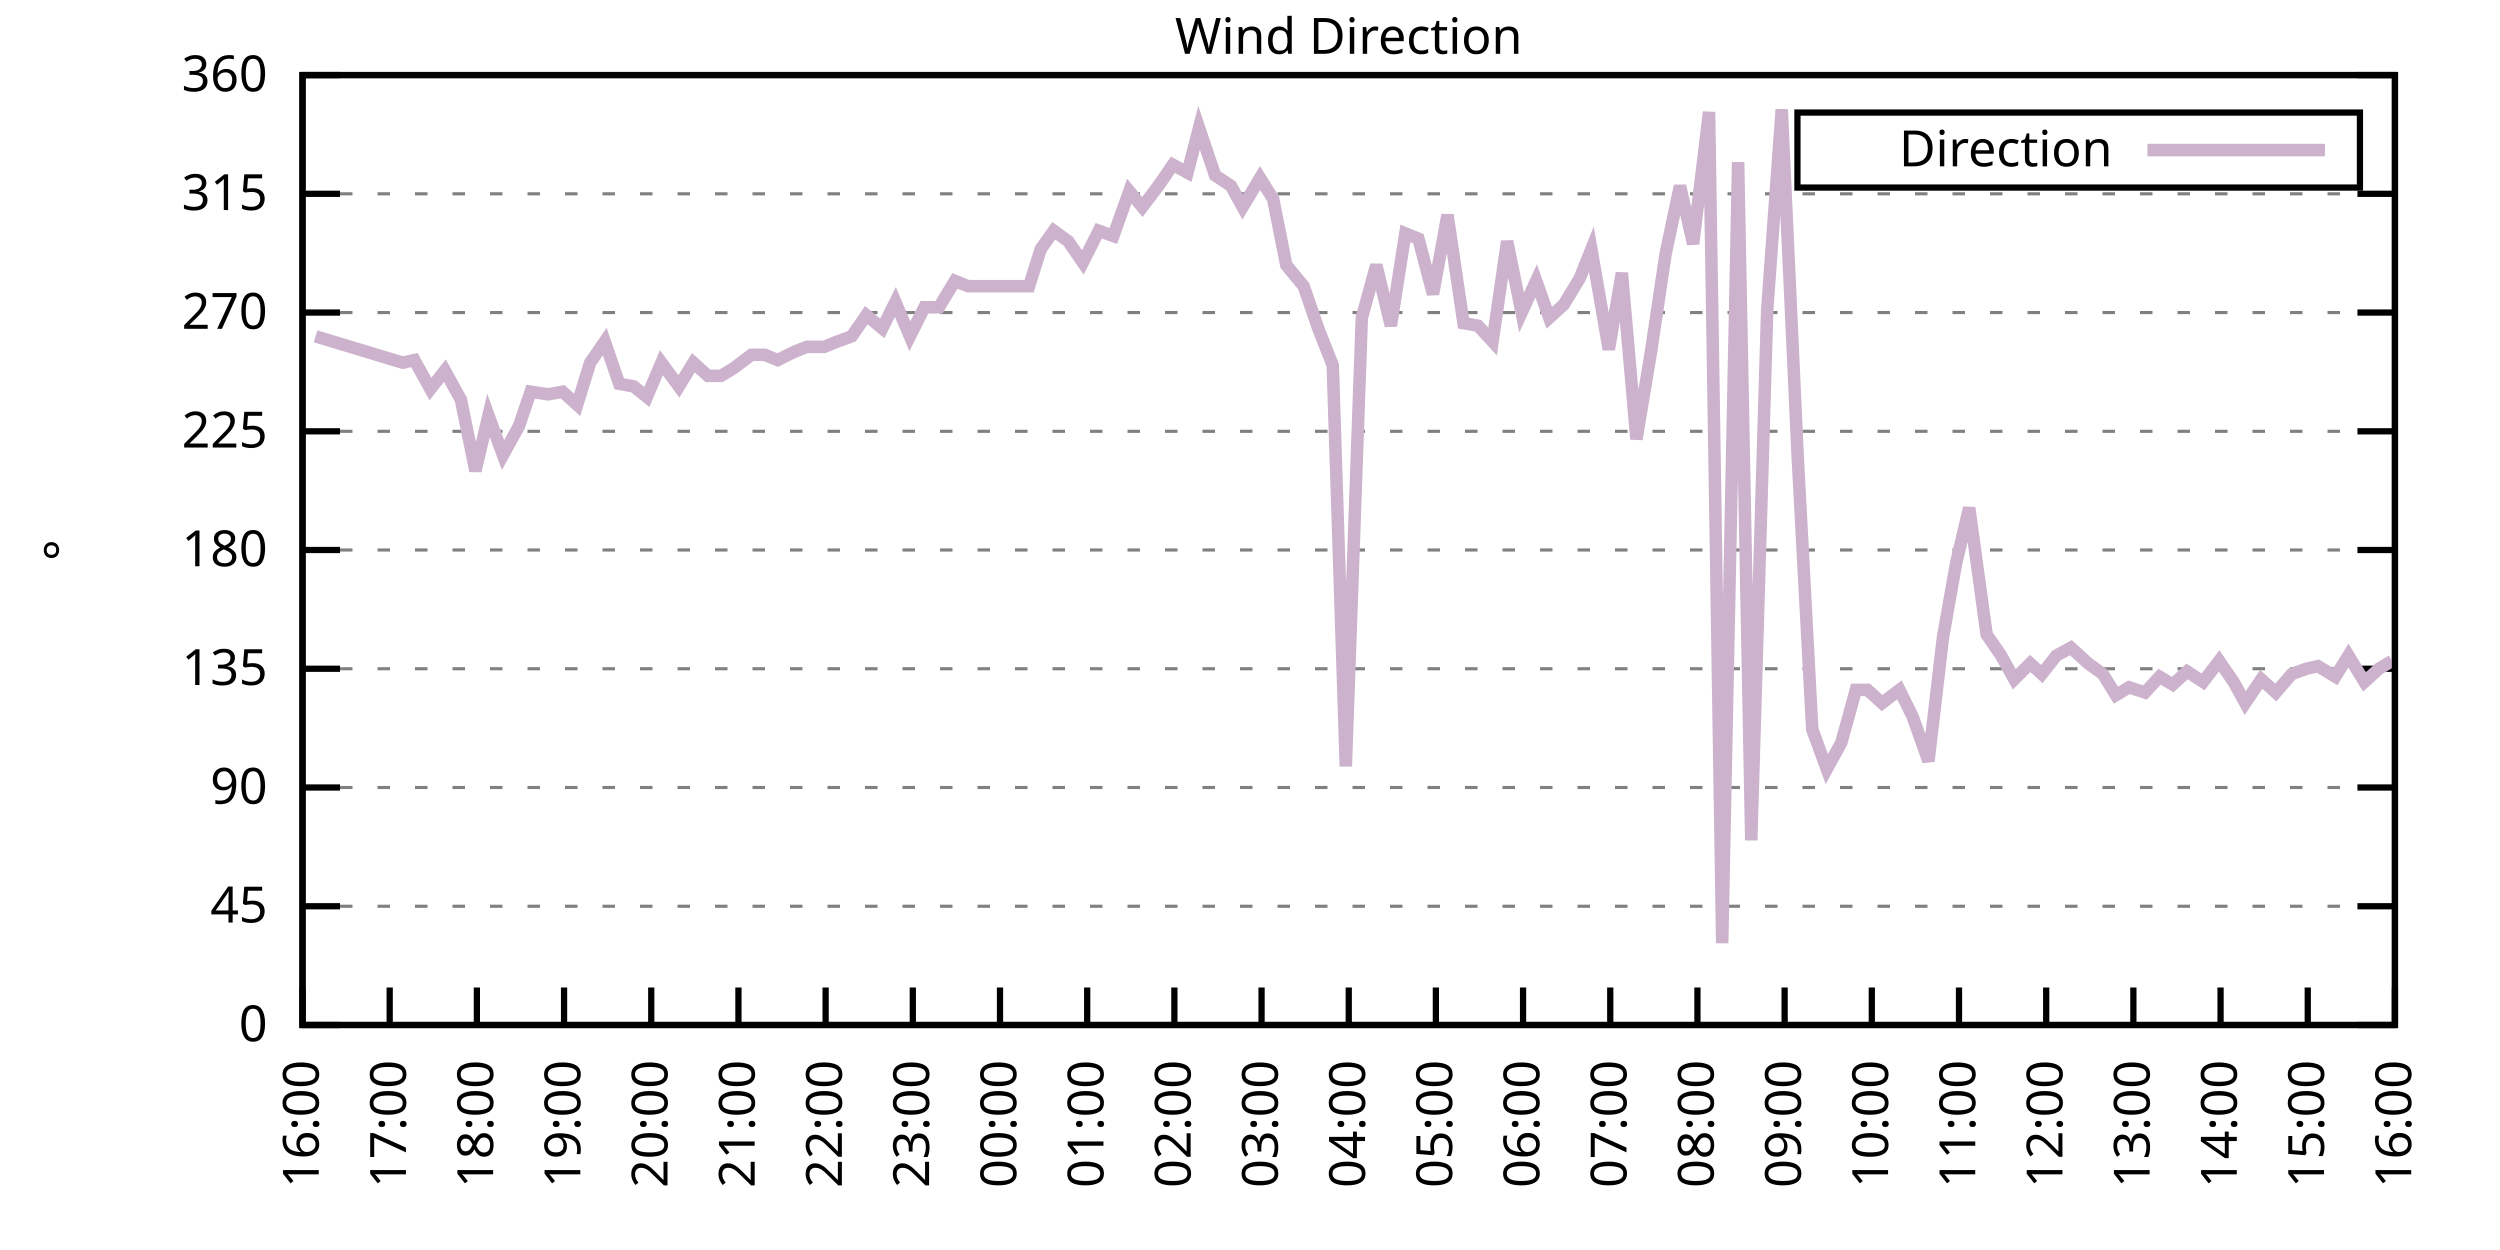
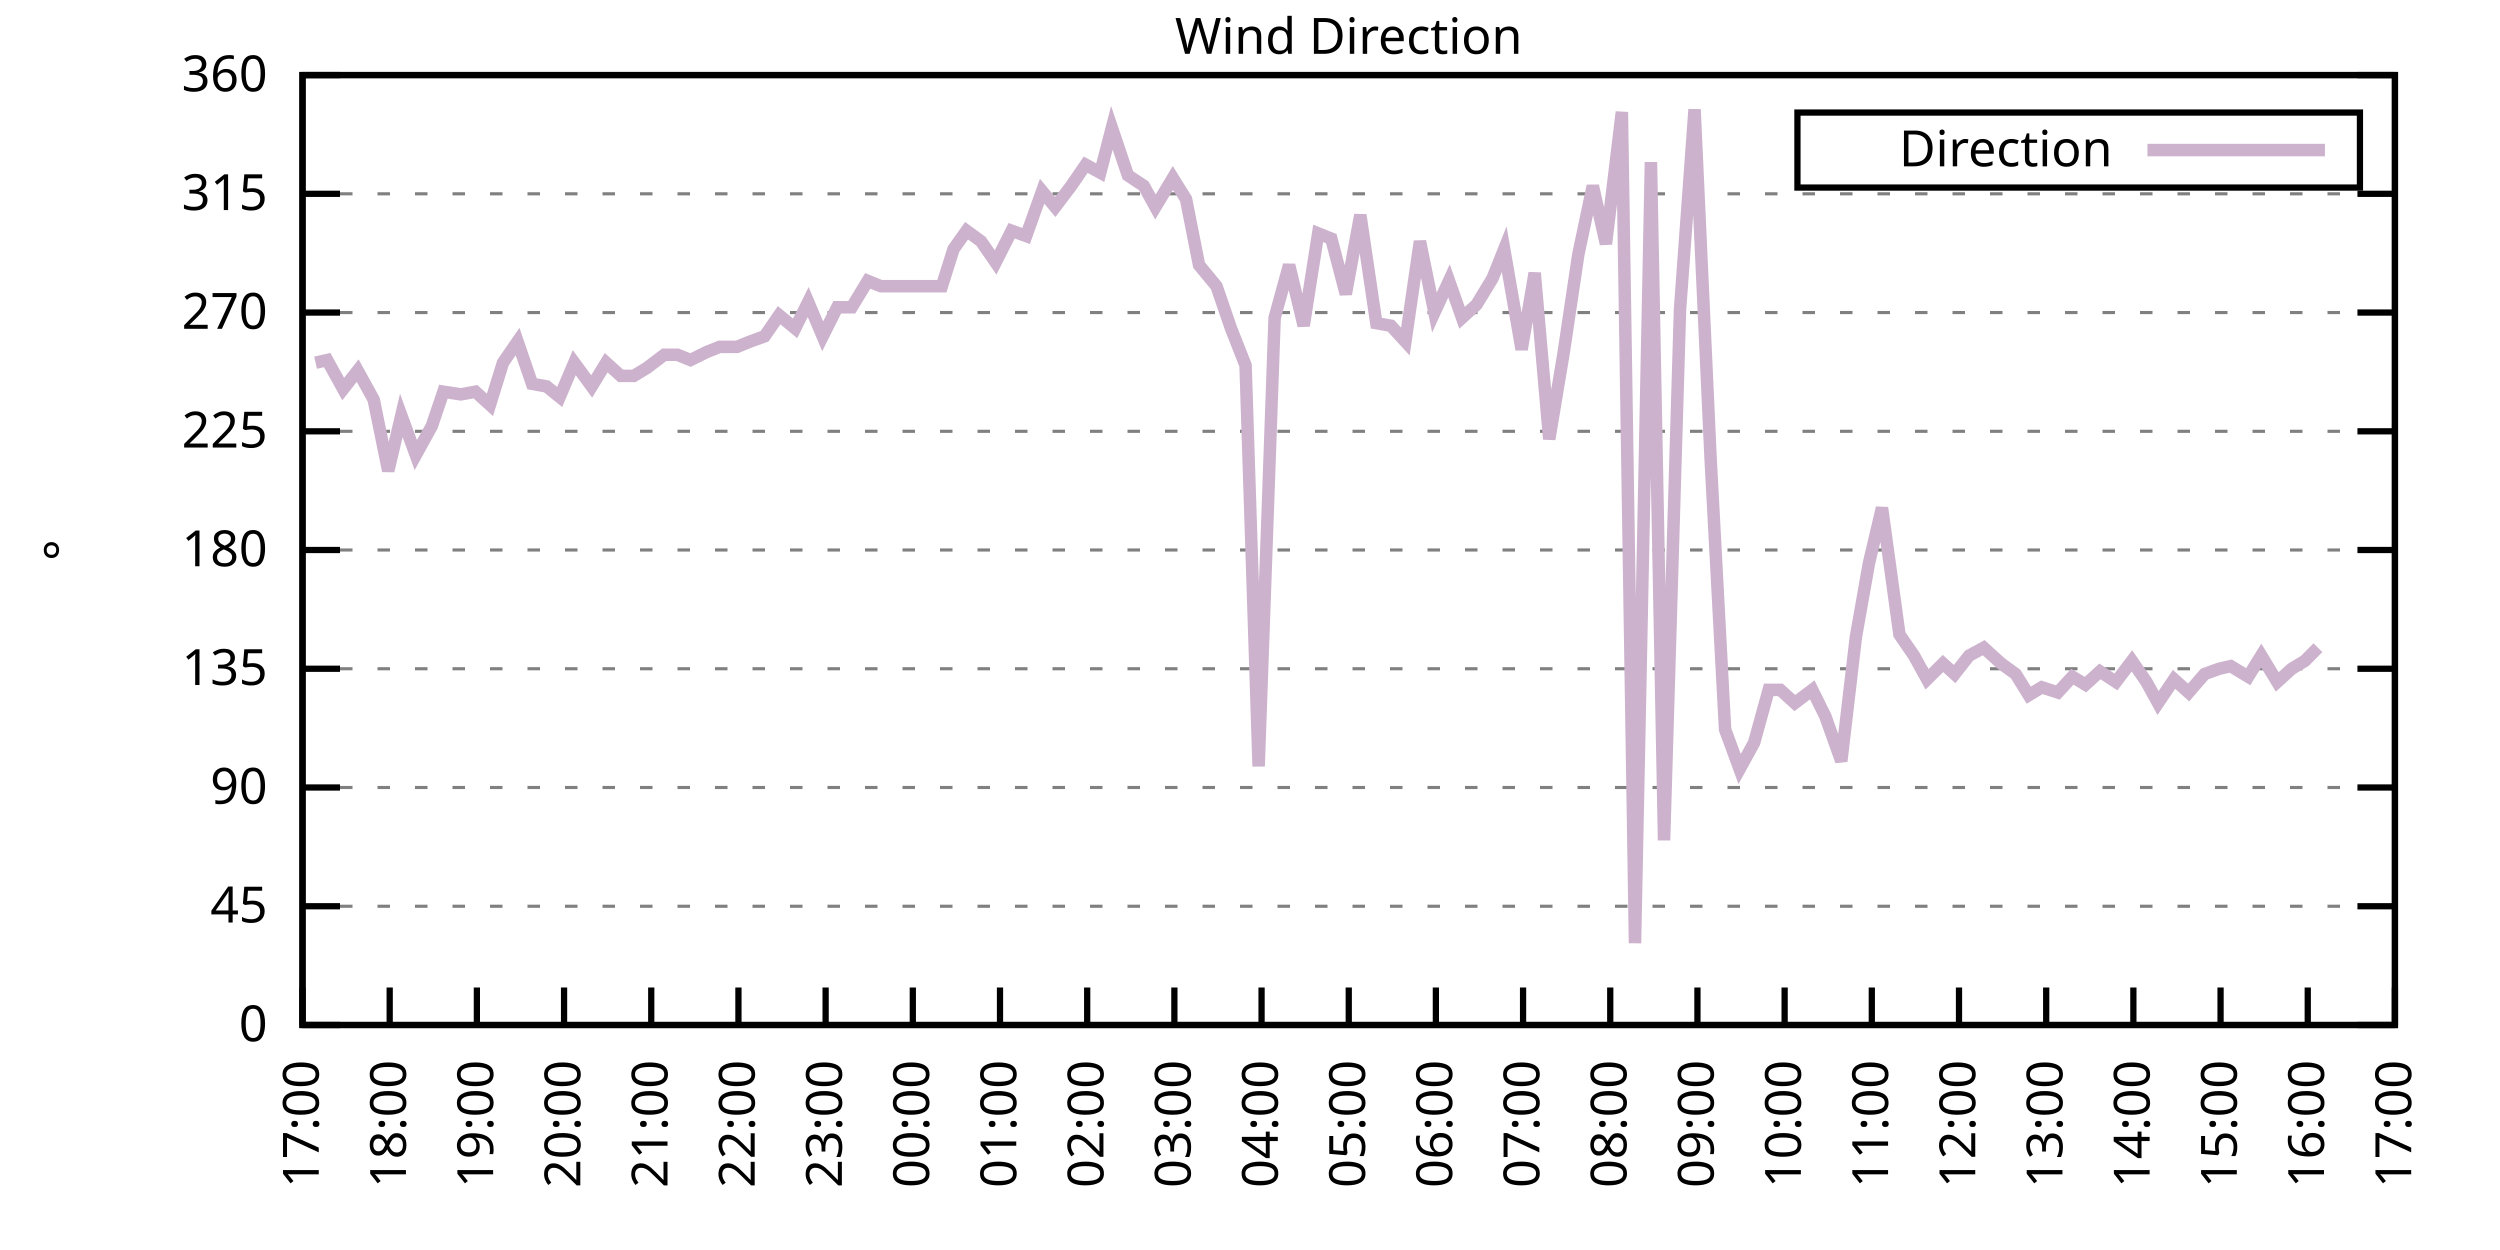
<svg xmlns="http://www.w3.org/2000/svg" xmlns:xlink="http://www.w3.org/1999/xlink" width="400" height="200" viewBox="0 0 400 200">
  <g id="gnuplot_canvas">
    <rect x="0" y="0" width="400" height="200" fill="none" />
    <defs>
      <circle id="gpDot" r="0.5" stroke-width="0.5" stroke="currentColor" />
      <path id="gpPt0" stroke-width="0.333" stroke="currentColor" d="M-1,0 h2 M0,-1 v2" />
      <path id="gpPt1" stroke-width="0.333" stroke="currentColor" d="M-1,-1 L1,1 M1,-1 L-1,1" />
      <path id="gpPt2" stroke-width="0.333" stroke="currentColor" d="M-1,0 L1,0 M0,-1 L0,1 M-1,-1 L1,1 M-1,1 L1,-1" />
      <rect id="gpPt3" stroke-width="0.333" stroke="currentColor" x="-1" y="-1" width="2" height="2" />
      <rect id="gpPt4" stroke-width="0.333" stroke="currentColor" fill="currentColor" x="-1" y="-1" width="2" height="2" />
      <circle id="gpPt5" stroke-width="0.333" stroke="currentColor" cx="0" cy="0" r="1" />
      <use xlink:href="#gpPt5" id="gpPt6" fill="currentColor" stroke="none" />
      <path id="gpPt7" stroke-width="0.333" stroke="currentColor" d="M0,-1.33 L-1.33,0.67 L1.33,0.67 z" />
      <use xlink:href="#gpPt7" id="gpPt8" fill="currentColor" stroke="none" />
      <use xlink:href="#gpPt7" id="gpPt9" stroke="currentColor" transform="rotate(180)" />
      <use xlink:href="#gpPt9" id="gpPt10" fill="currentColor" stroke="none" />
      <use xlink:href="#gpPt3" id="gpPt11" stroke="currentColor" transform="rotate(45)" />
      <use xlink:href="#gpPt11" id="gpPt12" fill="currentColor" stroke="none" />
      <path id="gpPt13" stroke-width="0.333" stroke="currentColor" d="M0,1.330 L1.265,0.411 L0.782,-1.067 L-0.782,-1.076 L-1.265,0.411 z" />
      <use xlink:href="#gpPt13" id="gpPt14" fill="currentColor" stroke="none" />
      <filter id="textbox" filterUnits="objectBoundingBox" x="0" y="0" height="1" width="1">
        <feFlood flood-color="white" flood-opacity="1" result="bgnd" />
        <feComposite in="SourceGraphic" in2="bgnd" operator="atop" />
      </filter>
      <filter id="greybox" filterUnits="objectBoundingBox" x="0" y="0" height="1" width="1">
        <feFlood flood-color="lightgrey" flood-opacity="1" result="grey" />
        <feComposite in="SourceGraphic" in2="grey" operator="atop" />
      </filter>
    </defs>
    <g fill="none" color="white" stroke="currentColor" stroke-width="1.00" stroke-linecap="butt" stroke-linejoin="miter">
</g>
    <g fill="none" color="black" stroke="currentColor" stroke-width="1.00" stroke-linecap="butt" stroke-linejoin="miter">
      <g stroke="none" shape-rendering="crispEdges">
        <polygon fill="rgb(255, 255, 255)" points="48.40,164.00 383.18,164.00 383.18,12.02 48.40,12.02 " />
      </g>
    </g>
    <g fill="none" color="black" stroke="currentColor" stroke-width="1.00" stroke-linecap="butt" stroke-linejoin="miter">
</g>
    <g fill="none" color="black" stroke="black" stroke-width="0.50" stroke-linecap="butt" stroke-linejoin="miter">
</g>
    <g fill="none" color="gray" stroke="currentColor" stroke-width="0.50" stroke-linecap="butt" stroke-linejoin="miter">
      <path stroke="gray" stroke-dasharray="2,4" class="gridline" d="M48.40,164.00 L383.19,164.00  " />
    </g>
    <g fill="none" color="gray" stroke="gray" stroke-width="1.00" stroke-linecap="butt" stroke-linejoin="miter">
</g>
    <g fill="none" color="black" stroke="currentColor" stroke-width="1.00" stroke-linecap="butt" stroke-linejoin="miter">
      <path stroke="black" d="M48.40,164.00 L54.40,164.00 M383.19,164.00 L377.19,164.00  " />
      <g transform="translate(42.80,166.60)" stroke="none" fill="black" font-family="Sans" font-size="8.00" text-anchor="end">
        <text>
          <tspan font-family="Sans"> 0</tspan>
        </text>
      </g>
    </g>
    <g fill="none" color="black" stroke="currentColor" stroke-width="1.00" stroke-linecap="butt" stroke-linejoin="miter">
</g>
    <g fill="none" color="black" stroke="black" stroke-width="0.50" stroke-linecap="butt" stroke-linejoin="miter">
</g>
    <g fill="none" color="gray" stroke="currentColor" stroke-width="0.50" stroke-linecap="butt" stroke-linejoin="miter">
      <path stroke="gray" stroke-dasharray="2,4" class="gridline" d="M48.40,145.00 L383.19,145.00  " />
    </g>
    <g fill="none" color="gray" stroke="gray" stroke-width="1.00" stroke-linecap="butt" stroke-linejoin="miter">
</g>
    <g fill="none" color="black" stroke="currentColor" stroke-width="1.00" stroke-linecap="butt" stroke-linejoin="miter">
      <path stroke="black" d="M48.40,145.00 L54.40,145.00 M383.19,145.00 L377.19,145.00  " />
      <g transform="translate(42.80,147.60)" stroke="none" fill="black" font-family="Sans" font-size="8.00" text-anchor="end">
        <text>
          <tspan font-family="Sans"> 45</tspan>
        </text>
      </g>
    </g>
    <g fill="none" color="black" stroke="currentColor" stroke-width="1.00" stroke-linecap="butt" stroke-linejoin="miter">
</g>
    <g fill="none" color="black" stroke="black" stroke-width="0.50" stroke-linecap="butt" stroke-linejoin="miter">
</g>
    <g fill="none" color="gray" stroke="currentColor" stroke-width="0.50" stroke-linecap="butt" stroke-linejoin="miter">
      <path stroke="gray" stroke-dasharray="2,4" class="gridline" d="M48.40,126.00 L383.19,126.00  " />
    </g>
    <g fill="none" color="gray" stroke="gray" stroke-width="1.00" stroke-linecap="butt" stroke-linejoin="miter">
</g>
    <g fill="none" color="black" stroke="currentColor" stroke-width="1.00" stroke-linecap="butt" stroke-linejoin="miter">
      <path stroke="black" d="M48.40,126.00 L54.40,126.00 M383.19,126.00 L377.19,126.00  " />
      <g transform="translate(42.80,128.60)" stroke="none" fill="black" font-family="Sans" font-size="8.00" text-anchor="end">
        <text>
          <tspan font-family="Sans"> 90</tspan>
        </text>
      </g>
    </g>
    <g fill="none" color="black" stroke="currentColor" stroke-width="1.00" stroke-linecap="butt" stroke-linejoin="miter">
</g>
    <g fill="none" color="black" stroke="black" stroke-width="0.50" stroke-linecap="butt" stroke-linejoin="miter">
</g>
    <g fill="none" color="gray" stroke="currentColor" stroke-width="0.50" stroke-linecap="butt" stroke-linejoin="miter">
      <path stroke="gray" stroke-dasharray="2,4" class="gridline" d="M48.40,107.00 L383.19,107.00  " />
    </g>
    <g fill="none" color="gray" stroke="gray" stroke-width="1.00" stroke-linecap="butt" stroke-linejoin="miter">
</g>
    <g fill="none" color="black" stroke="currentColor" stroke-width="1.00" stroke-linecap="butt" stroke-linejoin="miter">
      <path stroke="black" d="M48.40,107.00 L54.40,107.00 M383.19,107.00 L377.19,107.00  " />
      <g transform="translate(42.80,109.60)" stroke="none" fill="black" font-family="Sans" font-size="8.00" text-anchor="end">
        <text>
          <tspan font-family="Sans"> 135</tspan>
        </text>
      </g>
    </g>
    <g fill="none" color="black" stroke="currentColor" stroke-width="1.00" stroke-linecap="butt" stroke-linejoin="miter">
</g>
    <g fill="none" color="black" stroke="black" stroke-width="0.50" stroke-linecap="butt" stroke-linejoin="miter">
</g>
    <g fill="none" color="gray" stroke="currentColor" stroke-width="0.50" stroke-linecap="butt" stroke-linejoin="miter">
      <path stroke="gray" stroke-dasharray="2,4" class="gridline" d="M48.40,88.00 L383.19,88.00  " />
    </g>
    <g fill="none" color="gray" stroke="gray" stroke-width="1.00" stroke-linecap="butt" stroke-linejoin="miter">
</g>
    <g fill="none" color="black" stroke="currentColor" stroke-width="1.00" stroke-linecap="butt" stroke-linejoin="miter">
      <path stroke="black" d="M48.40,88.00 L54.40,88.00 M383.19,88.00 L377.19,88.00  " />
      <g transform="translate(42.80,90.60)" stroke="none" fill="black" font-family="Sans" font-size="8.00" text-anchor="end">
        <text>
          <tspan font-family="Sans"> 180</tspan>
        </text>
      </g>
    </g>
    <g fill="none" color="black" stroke="currentColor" stroke-width="1.00" stroke-linecap="butt" stroke-linejoin="miter">
</g>
    <g fill="none" color="black" stroke="black" stroke-width="0.50" stroke-linecap="butt" stroke-linejoin="miter">
</g>
    <g fill="none" color="gray" stroke="currentColor" stroke-width="0.50" stroke-linecap="butt" stroke-linejoin="miter">
      <path stroke="gray" stroke-dasharray="2,4" class="gridline" d="M48.40,69.01 L383.19,69.01  " />
    </g>
    <g fill="none" color="gray" stroke="gray" stroke-width="1.00" stroke-linecap="butt" stroke-linejoin="miter">
</g>
    <g fill="none" color="black" stroke="currentColor" stroke-width="1.00" stroke-linecap="butt" stroke-linejoin="miter">
      <path stroke="black" d="M48.40,69.01 L54.40,69.01 M383.19,69.01 L377.19,69.01  " />
      <g transform="translate(42.80,71.61)" stroke="none" fill="black" font-family="Sans" font-size="8.00" text-anchor="end">
        <text>
          <tspan font-family="Sans"> 225</tspan>
        </text>
      </g>
    </g>
    <g fill="none" color="black" stroke="currentColor" stroke-width="1.00" stroke-linecap="butt" stroke-linejoin="miter">
</g>
    <g fill="none" color="black" stroke="black" stroke-width="0.50" stroke-linecap="butt" stroke-linejoin="miter">
</g>
    <g fill="none" color="gray" stroke="currentColor" stroke-width="0.50" stroke-linecap="butt" stroke-linejoin="miter">
      <path stroke="gray" stroke-dasharray="2,4" class="gridline" d="M48.40,50.01 L383.19,50.01  " />
    </g>
    <g fill="none" color="gray" stroke="gray" stroke-width="1.00" stroke-linecap="butt" stroke-linejoin="miter">
</g>
    <g fill="none" color="black" stroke="currentColor" stroke-width="1.00" stroke-linecap="butt" stroke-linejoin="miter">
      <path stroke="black" d="M48.40,50.01 L54.40,50.01 M383.19,50.01 L377.19,50.01  " />
      <g transform="translate(42.80,52.61)" stroke="none" fill="black" font-family="Sans" font-size="8.00" text-anchor="end">
        <text>
          <tspan font-family="Sans"> 270</tspan>
        </text>
      </g>
    </g>
    <g fill="none" color="black" stroke="currentColor" stroke-width="1.00" stroke-linecap="butt" stroke-linejoin="miter">
</g>
    <g fill="none" color="black" stroke="black" stroke-width="0.50" stroke-linecap="butt" stroke-linejoin="miter">
</g>
    <g fill="none" color="gray" stroke="currentColor" stroke-width="0.50" stroke-linecap="butt" stroke-linejoin="miter">
      <path stroke="gray" stroke-dasharray="2,4" class="gridline" d="M48.40,31.01 L383.19,31.01  " />
    </g>
    <g fill="none" color="gray" stroke="gray" stroke-width="1.00" stroke-linecap="butt" stroke-linejoin="miter">
</g>
    <g fill="none" color="black" stroke="currentColor" stroke-width="1.00" stroke-linecap="butt" stroke-linejoin="miter">
      <path stroke="black" d="M48.40,31.01 L54.40,31.01 M383.19,31.01 L377.19,31.01  " />
      <g transform="translate(42.80,33.61)" stroke="none" fill="black" font-family="Sans" font-size="8.00" text-anchor="end">
        <text>
          <tspan font-family="Sans"> 315</tspan>
        </text>
      </g>
    </g>
    <g fill="none" color="black" stroke="currentColor" stroke-width="1.00" stroke-linecap="butt" stroke-linejoin="miter">
</g>
    <g fill="none" color="black" stroke="black" stroke-width="0.50" stroke-linecap="butt" stroke-linejoin="miter">
</g>
    <g fill="none" color="gray" stroke="currentColor" stroke-width="0.50" stroke-linecap="butt" stroke-linejoin="miter">
      <path stroke="gray" stroke-dasharray="2,4" class="gridline" d="M48.40,12.01 L383.19,12.01  " />
    </g>
    <g fill="none" color="gray" stroke="gray" stroke-width="1.00" stroke-linecap="butt" stroke-linejoin="miter">
</g>
    <g fill="none" color="black" stroke="currentColor" stroke-width="1.00" stroke-linecap="butt" stroke-linejoin="miter">
      <path stroke="black" d="M48.40,12.01 L54.40,12.01 M383.19,12.01 L377.19,12.01  " />
      <g transform="translate(42.80,14.61)" stroke="none" fill="black" font-family="Sans" font-size="8.00" text-anchor="end">
        <text>
          <tspan font-family="Sans"> 360</tspan>
        </text>
      </g>
    </g>
    <g fill="none" color="black" stroke="currentColor" stroke-width="1.00" stroke-linecap="butt" stroke-linejoin="miter">
      <path stroke="black" d="M48.40,164.00 L48.40,158.00  " />
      <g transform="translate(51.00,169.60) rotate(270.00)" stroke="none" fill="black" font-family="Sans" font-size="8.00" text-anchor="end">
        <text>
-           <tspan font-family="Sans">16:00</tspan>
+           <tspan font-family="Sans">17:00</tspan>
        </text>
      </g>
    </g>
    <g fill="none" color="black" stroke="currentColor" stroke-width="1.00" stroke-linecap="butt" stroke-linejoin="miter">
      <path stroke="black" d="M62.35,164.00 L62.35,158.00  " />
      <g transform="translate(64.95,169.60) rotate(270.00)" stroke="none" fill="black" font-family="Sans" font-size="8.00" text-anchor="end">
        <text>
-           <tspan font-family="Sans">17:00</tspan>
+           <tspan font-family="Sans">18:00</tspan>
        </text>
      </g>
    </g>
    <g fill="none" color="black" stroke="currentColor" stroke-width="1.00" stroke-linecap="butt" stroke-linejoin="miter">
      <path stroke="black" d="M76.30,164.00 L76.30,158.00  " />
      <g transform="translate(78.90,169.60) rotate(270.00)" stroke="none" fill="black" font-family="Sans" font-size="8.00" text-anchor="end">
        <text>
-           <tspan font-family="Sans">18:00</tspan>
+           <tspan font-family="Sans">19:00</tspan>
        </text>
      </g>
    </g>
    <g fill="none" color="black" stroke="currentColor" stroke-width="1.00" stroke-linecap="butt" stroke-linejoin="miter">
      <path stroke="black" d="M90.25,164.00 L90.25,158.00  " />
      <g transform="translate(92.85,169.60) rotate(270.00)" stroke="none" fill="black" font-family="Sans" font-size="8.00" text-anchor="end">
        <text>
-           <tspan font-family="Sans">19:00</tspan>
+           <tspan font-family="Sans">20:00</tspan>
        </text>
      </g>
    </g>
    <g fill="none" color="black" stroke="currentColor" stroke-width="1.00" stroke-linecap="butt" stroke-linejoin="miter">
      <path stroke="black" d="M104.20,164.00 L104.20,158.00  " />
      <g transform="translate(106.80,169.60) rotate(270.00)" stroke="none" fill="black" font-family="Sans" font-size="8.00" text-anchor="end">
        <text>
-           <tspan font-family="Sans">20:00</tspan>
+           <tspan font-family="Sans">21:00</tspan>
        </text>
      </g>
    </g>
    <g fill="none" color="black" stroke="currentColor" stroke-width="1.00" stroke-linecap="butt" stroke-linejoin="miter">
      <path stroke="black" d="M118.15,164.00 L118.15,158.00  " />
      <g transform="translate(120.75,169.60) rotate(270.00)" stroke="none" fill="black" font-family="Sans" font-size="8.00" text-anchor="end">
        <text>
-           <tspan font-family="Sans">21:00</tspan>
+           <tspan font-family="Sans">22:00</tspan>
        </text>
      </g>
    </g>
    <g fill="none" color="black" stroke="currentColor" stroke-width="1.00" stroke-linecap="butt" stroke-linejoin="miter">
      <path stroke="black" d="M132.10,164.00 L132.10,158.00  " />
      <g transform="translate(134.70,169.60) rotate(270.00)" stroke="none" fill="black" font-family="Sans" font-size="8.00" text-anchor="end">
        <text>
-           <tspan font-family="Sans">22:00</tspan>
+           <tspan font-family="Sans">23:00</tspan>
        </text>
      </g>
    </g>
    <g fill="none" color="black" stroke="currentColor" stroke-width="1.00" stroke-linecap="butt" stroke-linejoin="miter">
      <path stroke="black" d="M146.05,164.00 L146.05,158.00  " />
      <g transform="translate(148.65,169.60) rotate(270.00)" stroke="none" fill="black" font-family="Sans" font-size="8.00" text-anchor="end">
        <text>
-           <tspan font-family="Sans">23:00</tspan>
+           <tspan font-family="Sans">00:00</tspan>
        </text>
      </g>
    </g>
    <g fill="none" color="black" stroke="currentColor" stroke-width="1.00" stroke-linecap="butt" stroke-linejoin="miter">
      <path stroke="black" d="M160.00,164.00 L160.00,158.00  " />
      <g transform="translate(162.60,169.60) rotate(270.00)" stroke="none" fill="black" font-family="Sans" font-size="8.00" text-anchor="end">
        <text>
-           <tspan font-family="Sans">00:00</tspan>
+           <tspan font-family="Sans">01:00</tspan>
        </text>
      </g>
    </g>
    <g fill="none" color="black" stroke="currentColor" stroke-width="1.00" stroke-linecap="butt" stroke-linejoin="miter">
      <path stroke="black" d="M173.95,164.00 L173.95,158.00  " />
      <g transform="translate(176.55,169.60) rotate(270.00)" stroke="none" fill="black" font-family="Sans" font-size="8.00" text-anchor="end">
        <text>
-           <tspan font-family="Sans">01:00</tspan>
+           <tspan font-family="Sans">02:00</tspan>
        </text>
      </g>
    </g>
    <g fill="none" color="black" stroke="currentColor" stroke-width="1.00" stroke-linecap="butt" stroke-linejoin="miter">
      <path stroke="black" d="M187.90,164.00 L187.90,158.00  " />
      <g transform="translate(190.50,169.60) rotate(270.00)" stroke="none" fill="black" font-family="Sans" font-size="8.00" text-anchor="end">
        <text>
-           <tspan font-family="Sans">02:00</tspan>
+           <tspan font-family="Sans">03:00</tspan>
        </text>
      </g>
    </g>
    <g fill="none" color="black" stroke="currentColor" stroke-width="1.00" stroke-linecap="butt" stroke-linejoin="miter">
      <path stroke="black" d="M201.85,164.00 L201.85,158.00  " />
      <g transform="translate(204.45,169.60) rotate(270.00)" stroke="none" fill="black" font-family="Sans" font-size="8.00" text-anchor="end">
        <text>
-           <tspan font-family="Sans">03:00</tspan>
+           <tspan font-family="Sans">04:00</tspan>
        </text>
      </g>
    </g>
    <g fill="none" color="black" stroke="currentColor" stroke-width="1.00" stroke-linecap="butt" stroke-linejoin="miter">
      <path stroke="black" d="M215.80,164.00 L215.80,158.00  " />
      <g transform="translate(218.40,169.60) rotate(270.00)" stroke="none" fill="black" font-family="Sans" font-size="8.00" text-anchor="end">
        <text>
-           <tspan font-family="Sans">04:00</tspan>
+           <tspan font-family="Sans">05:00</tspan>
        </text>
      </g>
    </g>
    <g fill="none" color="black" stroke="currentColor" stroke-width="1.00" stroke-linecap="butt" stroke-linejoin="miter">
      <path stroke="black" d="M229.74,164.00 L229.74,158.00  " />
      <g transform="translate(232.34,169.60) rotate(270.00)" stroke="none" fill="black" font-family="Sans" font-size="8.00" text-anchor="end">
        <text>
-           <tspan font-family="Sans">05:00</tspan>
+           <tspan font-family="Sans">06:00</tspan>
        </text>
      </g>
    </g>
    <g fill="none" color="black" stroke="currentColor" stroke-width="1.00" stroke-linecap="butt" stroke-linejoin="miter">
      <path stroke="black" d="M243.69,164.00 L243.69,158.00  " />
      <g transform="translate(246.29,169.60) rotate(270.00)" stroke="none" fill="black" font-family="Sans" font-size="8.00" text-anchor="end">
        <text>
-           <tspan font-family="Sans">06:00</tspan>
+           <tspan font-family="Sans">07:00</tspan>
        </text>
      </g>
    </g>
    <g fill="none" color="black" stroke="currentColor" stroke-width="1.00" stroke-linecap="butt" stroke-linejoin="miter">
      <path stroke="black" d="M257.64,164.00 L257.64,158.00  " />
      <g transform="translate(260.24,169.60) rotate(270.00)" stroke="none" fill="black" font-family="Sans" font-size="8.00" text-anchor="end">
        <text>
-           <tspan font-family="Sans">07:00</tspan>
+           <tspan font-family="Sans">08:00</tspan>
        </text>
      </g>
    </g>
    <g fill="none" color="black" stroke="currentColor" stroke-width="1.00" stroke-linecap="butt" stroke-linejoin="miter">
      <path stroke="black" d="M271.59,164.00 L271.59,158.00  " />
      <g transform="translate(274.19,169.60) rotate(270.00)" stroke="none" fill="black" font-family="Sans" font-size="8.00" text-anchor="end">
        <text>
-           <tspan font-family="Sans">08:00</tspan>
+           <tspan font-family="Sans">09:00</tspan>
        </text>
      </g>
    </g>
    <g fill="none" color="black" stroke="currentColor" stroke-width="1.00" stroke-linecap="butt" stroke-linejoin="miter">
      <path stroke="black" d="M285.54,164.00 L285.54,158.00  " />
      <g transform="translate(288.14,169.60) rotate(270.00)" stroke="none" fill="black" font-family="Sans" font-size="8.00" text-anchor="end">
        <text>
-           <tspan font-family="Sans">09:00</tspan>
+           <tspan font-family="Sans">10:00</tspan>
        </text>
      </g>
    </g>
    <g fill="none" color="black" stroke="currentColor" stroke-width="1.00" stroke-linecap="butt" stroke-linejoin="miter">
      <path stroke="black" d="M299.49,164.00 L299.49,158.00  " />
      <g transform="translate(302.09,169.60) rotate(270.00)" stroke="none" fill="black" font-family="Sans" font-size="8.00" text-anchor="end">
        <text>
-           <tspan font-family="Sans">10:00</tspan>
+           <tspan font-family="Sans">11:00</tspan>
        </text>
      </g>
    </g>
    <g fill="none" color="black" stroke="currentColor" stroke-width="1.00" stroke-linecap="butt" stroke-linejoin="miter">
      <path stroke="black" d="M313.44,164.00 L313.44,158.00  " />
      <g transform="translate(316.04,169.60) rotate(270.00)" stroke="none" fill="black" font-family="Sans" font-size="8.00" text-anchor="end">
        <text>
-           <tspan font-family="Sans">11:00</tspan>
+           <tspan font-family="Sans">12:00</tspan>
        </text>
      </g>
    </g>
    <g fill="none" color="black" stroke="currentColor" stroke-width="1.00" stroke-linecap="butt" stroke-linejoin="miter">
      <path stroke="black" d="M327.39,164.00 L327.39,158.00  " />
      <g transform="translate(329.99,169.60) rotate(270.00)" stroke="none" fill="black" font-family="Sans" font-size="8.00" text-anchor="end">
        <text>
-           <tspan font-family="Sans">12:00</tspan>
+           <tspan font-family="Sans">13:00</tspan>
        </text>
      </g>
    </g>
    <g fill="none" color="black" stroke="currentColor" stroke-width="1.00" stroke-linecap="butt" stroke-linejoin="miter">
      <path stroke="black" d="M341.34,164.00 L341.34,158.00  " />
      <g transform="translate(343.94,169.60) rotate(270.00)" stroke="none" fill="black" font-family="Sans" font-size="8.00" text-anchor="end">
        <text>
-           <tspan font-family="Sans">13:00</tspan>
+           <tspan font-family="Sans">14:00</tspan>
        </text>
      </g>
    </g>
    <g fill="none" color="black" stroke="currentColor" stroke-width="1.00" stroke-linecap="butt" stroke-linejoin="miter">
      <path stroke="black" d="M355.29,164.00 L355.29,158.00  " />
      <g transform="translate(357.89,169.60) rotate(270.00)" stroke="none" fill="black" font-family="Sans" font-size="8.00" text-anchor="end">
        <text>
-           <tspan font-family="Sans">14:00</tspan>
+           <tspan font-family="Sans">15:00</tspan>
        </text>
      </g>
    </g>
    <g fill="none" color="black" stroke="currentColor" stroke-width="1.00" stroke-linecap="butt" stroke-linejoin="miter">
      <path stroke="black" d="M369.24,164.00 L369.24,158.00  " />
      <g transform="translate(371.84,169.60) rotate(270.00)" stroke="none" fill="black" font-family="Sans" font-size="8.00" text-anchor="end">
        <text>
-           <tspan font-family="Sans">15:00</tspan>
+           <tspan font-family="Sans">16:00</tspan>
        </text>
      </g>
    </g>
    <g fill="none" color="black" stroke="currentColor" stroke-width="1.00" stroke-linecap="butt" stroke-linejoin="miter">
      <path stroke="black" d="M383.19,164.00 L383.19,158.00  " />
      <g transform="translate(385.79,169.60) rotate(270.00)" stroke="none" fill="black" font-family="Sans" font-size="8.00" text-anchor="end">
        <text>
-           <tspan font-family="Sans">16:00</tspan>
+           <tspan font-family="Sans">17:00</tspan>
        </text>
      </g>
    </g>
    <g fill="none" color="black" stroke="currentColor" stroke-width="1.00" stroke-linecap="butt" stroke-linejoin="miter">
</g>
    <g fill="none" color="black" stroke="currentColor" stroke-width="1.00" stroke-linecap="butt" stroke-linejoin="miter">
      <path stroke="black" d="M48.40,12.01 L48.40,164.00 L383.19,164.00 L383.19,12.01 L48.40,12.01 Z  " />
    </g>
    <g fill="none" color="black" stroke="currentColor" stroke-width="1.00" stroke-linecap="butt" stroke-linejoin="miter">
</g>
    <g fill="none" color="black" stroke="currentColor" stroke-width="1.00" stroke-linecap="butt" stroke-linejoin="miter">
      <path stroke="black" d="M287.59,30.01 L287.59,18.01 L377.59,18.01 L377.59,30.01 L287.59,30.01 Z  " />
    </g>
    <g id="Wind_direction_plot_1">
      <g fill="none" color="white" stroke="black" stroke-width="2.00" stroke-linecap="butt" stroke-linejoin="miter">
</g>
      <g fill="none" color="black" stroke="currentColor" stroke-width="2.00" stroke-linecap="butt" stroke-linejoin="miter">
        <g transform="translate(337.99,26.61)" stroke="none" fill="black" font-family="Sans" font-size="8.00" text-anchor="end">
          <text>
            <tspan font-family="Sans">Direction</tspan>
          </text>
        </g>
      </g>
      <g fill="none" color="black" stroke="currentColor" stroke-width="2.00" stroke-linecap="butt" stroke-linejoin="miter">
-         <path stroke="rgb(204, 178, 204)" d="M343.59,24.01 L371.99,24.01 M50.49,53.81 L64.44,58.03 L66.30,57.61 L68.86,62.25 L71.18,59.30 L73.74,63.94   L76.07,75.34 L78.16,66.47 L80.48,72.81 L83.04,68.16 L84.90,62.67 L87.69,63.10 L90.02,62.67 L92.34,64.78   L94.43,58.03 L96.76,54.65 L99.08,61.41 L101.41,61.83 L103.50,63.52 L105.83,58.03 L108.62,61.83 L110.94,58.03   L113.27,60.14 L115.36,60.14 L117.45,58.87 L120.24,56.76 L122.33,56.76 L124.43,57.61 L126.98,56.34 L129.08,55.50   L131.87,55.50 L133.96,54.65 L136.28,53.81 L138.61,50.43 L141.16,52.54 L143.26,48.32 L145.58,53.81 L147.91,49.16   L150.23,49.16 L152.79,44.94 L154.88,45.79 L164.65,45.79 L166.51,39.87 L168.60,36.92 L170.92,38.61 L173.25,41.99   L175.81,36.92 L178.13,37.76 L180.69,30.59 L182.78,33.12 L185.34,29.74 L187.66,26.36 L189.99,27.63 L191.85,20.45   L194.41,28.05 L196.96,29.74 L198.82,33.12 L201.61,28.48 L203.71,31.85 L205.80,42.41 L208.59,45.79 L210.91,52.54   L213.24,58.45 L215.33,122.62 L217.89,50.85 L220.21,42.41 L222.54,52.12 L224.86,37.34 L226.95,38.19 L229.28,47.05   L231.60,34.39 L234.16,51.70 L236.49,52.12 L238.81,54.65 L241.14,38.61 L243.46,50.01 L245.79,44.94 L247.88,50.85   L250.20,48.74 L252.76,44.52 L254.62,39.87 L257.41,55.92 L259.50,43.67 L261.83,70.27 L264.15,56.34 L266.48,40.72   L268.80,29.74 L270.90,39.03 L273.45,17.92 L275.55,150.91 L278.10,25.94 L280.20,134.45 L282.75,49.59 L285.08,17.50   L287.64,73.23 L289.96,116.71 L292.29,123.05 L294.61,118.83 L296.94,110.38 L298.80,110.38 L301.12,112.49 L303.91,110.38   L306.00,114.60 L308.56,121.78 L310.88,101.94 L312.98,90.12 L315.07,81.25 L317.86,101.52 L320.18,104.89 L322.28,108.69   L324.83,106.16 L326.69,107.85 L329.02,104.89 L331.34,103.63 L334.13,106.16 L336.46,107.85 L338.55,111.23 L340.64,109.96   L343.20,110.80 L345.53,108.27 L347.62,109.54 L349.94,107.43 L352.50,109.11 L355.06,105.74 L357.38,109.11 L359.24,112.49   L361.80,108.69 L364.13,110.80 L366.68,107.85 L369.01,107.00 L370.87,106.58 L373.66,108.27 L375.75,104.89 L378.31,109.11   L380.63,107.00 L382.73,105.74  " />
+         <path stroke="rgb(204, 178, 204)" d="M343.59,24.01 L371.99,24.01 M50.49,58.03 L52.35,57.61 L54.91,62.25 L57.23,59.30 L59.79,63.94 L62.12,75.34   L64.21,66.47 L66.53,72.81 L69.09,68.16 L70.95,62.67 L73.74,63.10 L76.07,62.67 L78.39,64.78 L80.48,58.03   L82.81,54.65 L85.13,61.41 L87.46,61.83 L89.55,63.52 L91.88,58.03 L94.67,61.83 L96.99,58.03 L99.32,60.14   L101.41,60.14 L103.50,58.87 L106.29,56.76 L108.38,56.76 L110.48,57.61 L113.03,56.34 L115.13,55.50 L117.92,55.50   L120.01,54.65 L122.33,53.81 L124.66,50.43 L127.22,52.54 L129.31,48.32 L131.63,53.81 L133.96,49.16 L136.28,49.16   L138.84,44.94 L140.93,45.79 L150.70,45.79 L152.56,39.87 L154.65,36.92 L156.97,38.61 L159.30,41.99 L161.86,36.92   L164.18,37.76 L166.74,30.59 L168.83,33.12 L171.39,29.74 L173.71,26.36 L176.04,27.63 L177.90,20.45 L180.46,28.05   L183.01,29.74 L184.87,33.12 L187.66,28.48 L189.76,31.85 L191.85,42.41 L194.64,45.79 L196.96,52.54 L199.29,58.45   L201.38,122.62 L203.94,50.85 L206.26,42.41 L208.59,52.12 L210.91,37.34 L213.01,38.19 L215.33,47.05 L217.65,34.39   L220.21,51.70 L222.54,52.12 L224.86,54.65 L227.19,38.61 L229.51,50.01 L231.84,44.94 L233.93,50.85 L236.25,48.74   L238.81,44.52 L240.67,39.87 L243.46,55.92 L245.55,43.67 L247.88,70.27 L250.20,56.34 L252.53,40.72 L254.85,29.74   L256.95,39.03 L259.50,17.92 L261.60,150.91 L264.15,25.94 L266.25,134.45 L268.80,49.59 L271.13,17.50 L273.69,73.23   L276.01,116.71 L278.34,123.05 L280.66,118.83 L282.99,110.38 L284.85,110.38 L287.17,112.49 L289.96,110.38 L292.05,114.60   L294.61,121.78 L296.94,101.94 L299.03,90.12 L301.12,81.25 L303.91,101.52 L306.23,104.89 L308.33,108.69 L310.88,106.16   L312.74,107.85 L315.07,104.89 L317.39,103.63 L320.18,106.16 L322.51,107.85 L324.60,111.23 L326.69,109.96 L329.25,110.80   L331.58,108.27 L333.67,109.54 L335.99,107.43 L338.55,109.11 L341.11,105.74 L343.43,109.11 L345.29,112.49 L347.85,108.69   L350.18,110.80 L352.73,107.85 L355.06,107.00 L356.92,106.58 L359.71,108.27 L361.80,104.89 L364.36,109.11 L366.68,107.00   L368.78,105.74 L370.87,103.63  " />
      </g>
    </g>
    <g fill="none" color="black" stroke="currentColor" stroke-width="2.00" stroke-linecap="butt" stroke-linejoin="miter">
</g>
    <g fill="none" color="black" stroke="black" stroke-width="1.00" stroke-linecap="butt" stroke-linejoin="miter">
</g>
    <g fill="none" color="black" stroke="currentColor" stroke-width="1.00" stroke-linecap="butt" stroke-linejoin="miter">
      <path stroke="black" d="M48.40,12.01 L48.40,164.00 L383.19,164.00 L383.19,12.01 L48.40,12.01 Z  " />
      <g transform="translate(12.80,88.01) rotate(270.00)" stroke="none" fill="black" font-family="Sans" font-size="8.00" text-anchor="middle">
        <text>
          <tspan font-family="Sans">°</tspan>
        </text>
      </g>
    </g>
    <g fill="none" color="black" stroke="currentColor" stroke-width="1.00" stroke-linecap="butt" stroke-linejoin="miter">
</g>
    <g fill="none" color="black" stroke="currentColor" stroke-width="1.00" stroke-linecap="butt" stroke-linejoin="miter">
      <g transform="translate(215.79,8.61)" stroke="none" fill="black" font-family="Sans" font-size="8.00" text-anchor="middle">
        <text>
          <tspan font-family="Sans">Wind Direction</tspan>
        </text>
      </g>
    </g>
    <g fill="none" color="black" stroke="currentColor" stroke-width="1.00" stroke-linecap="butt" stroke-linejoin="miter">
</g>
  </g>
</svg>
